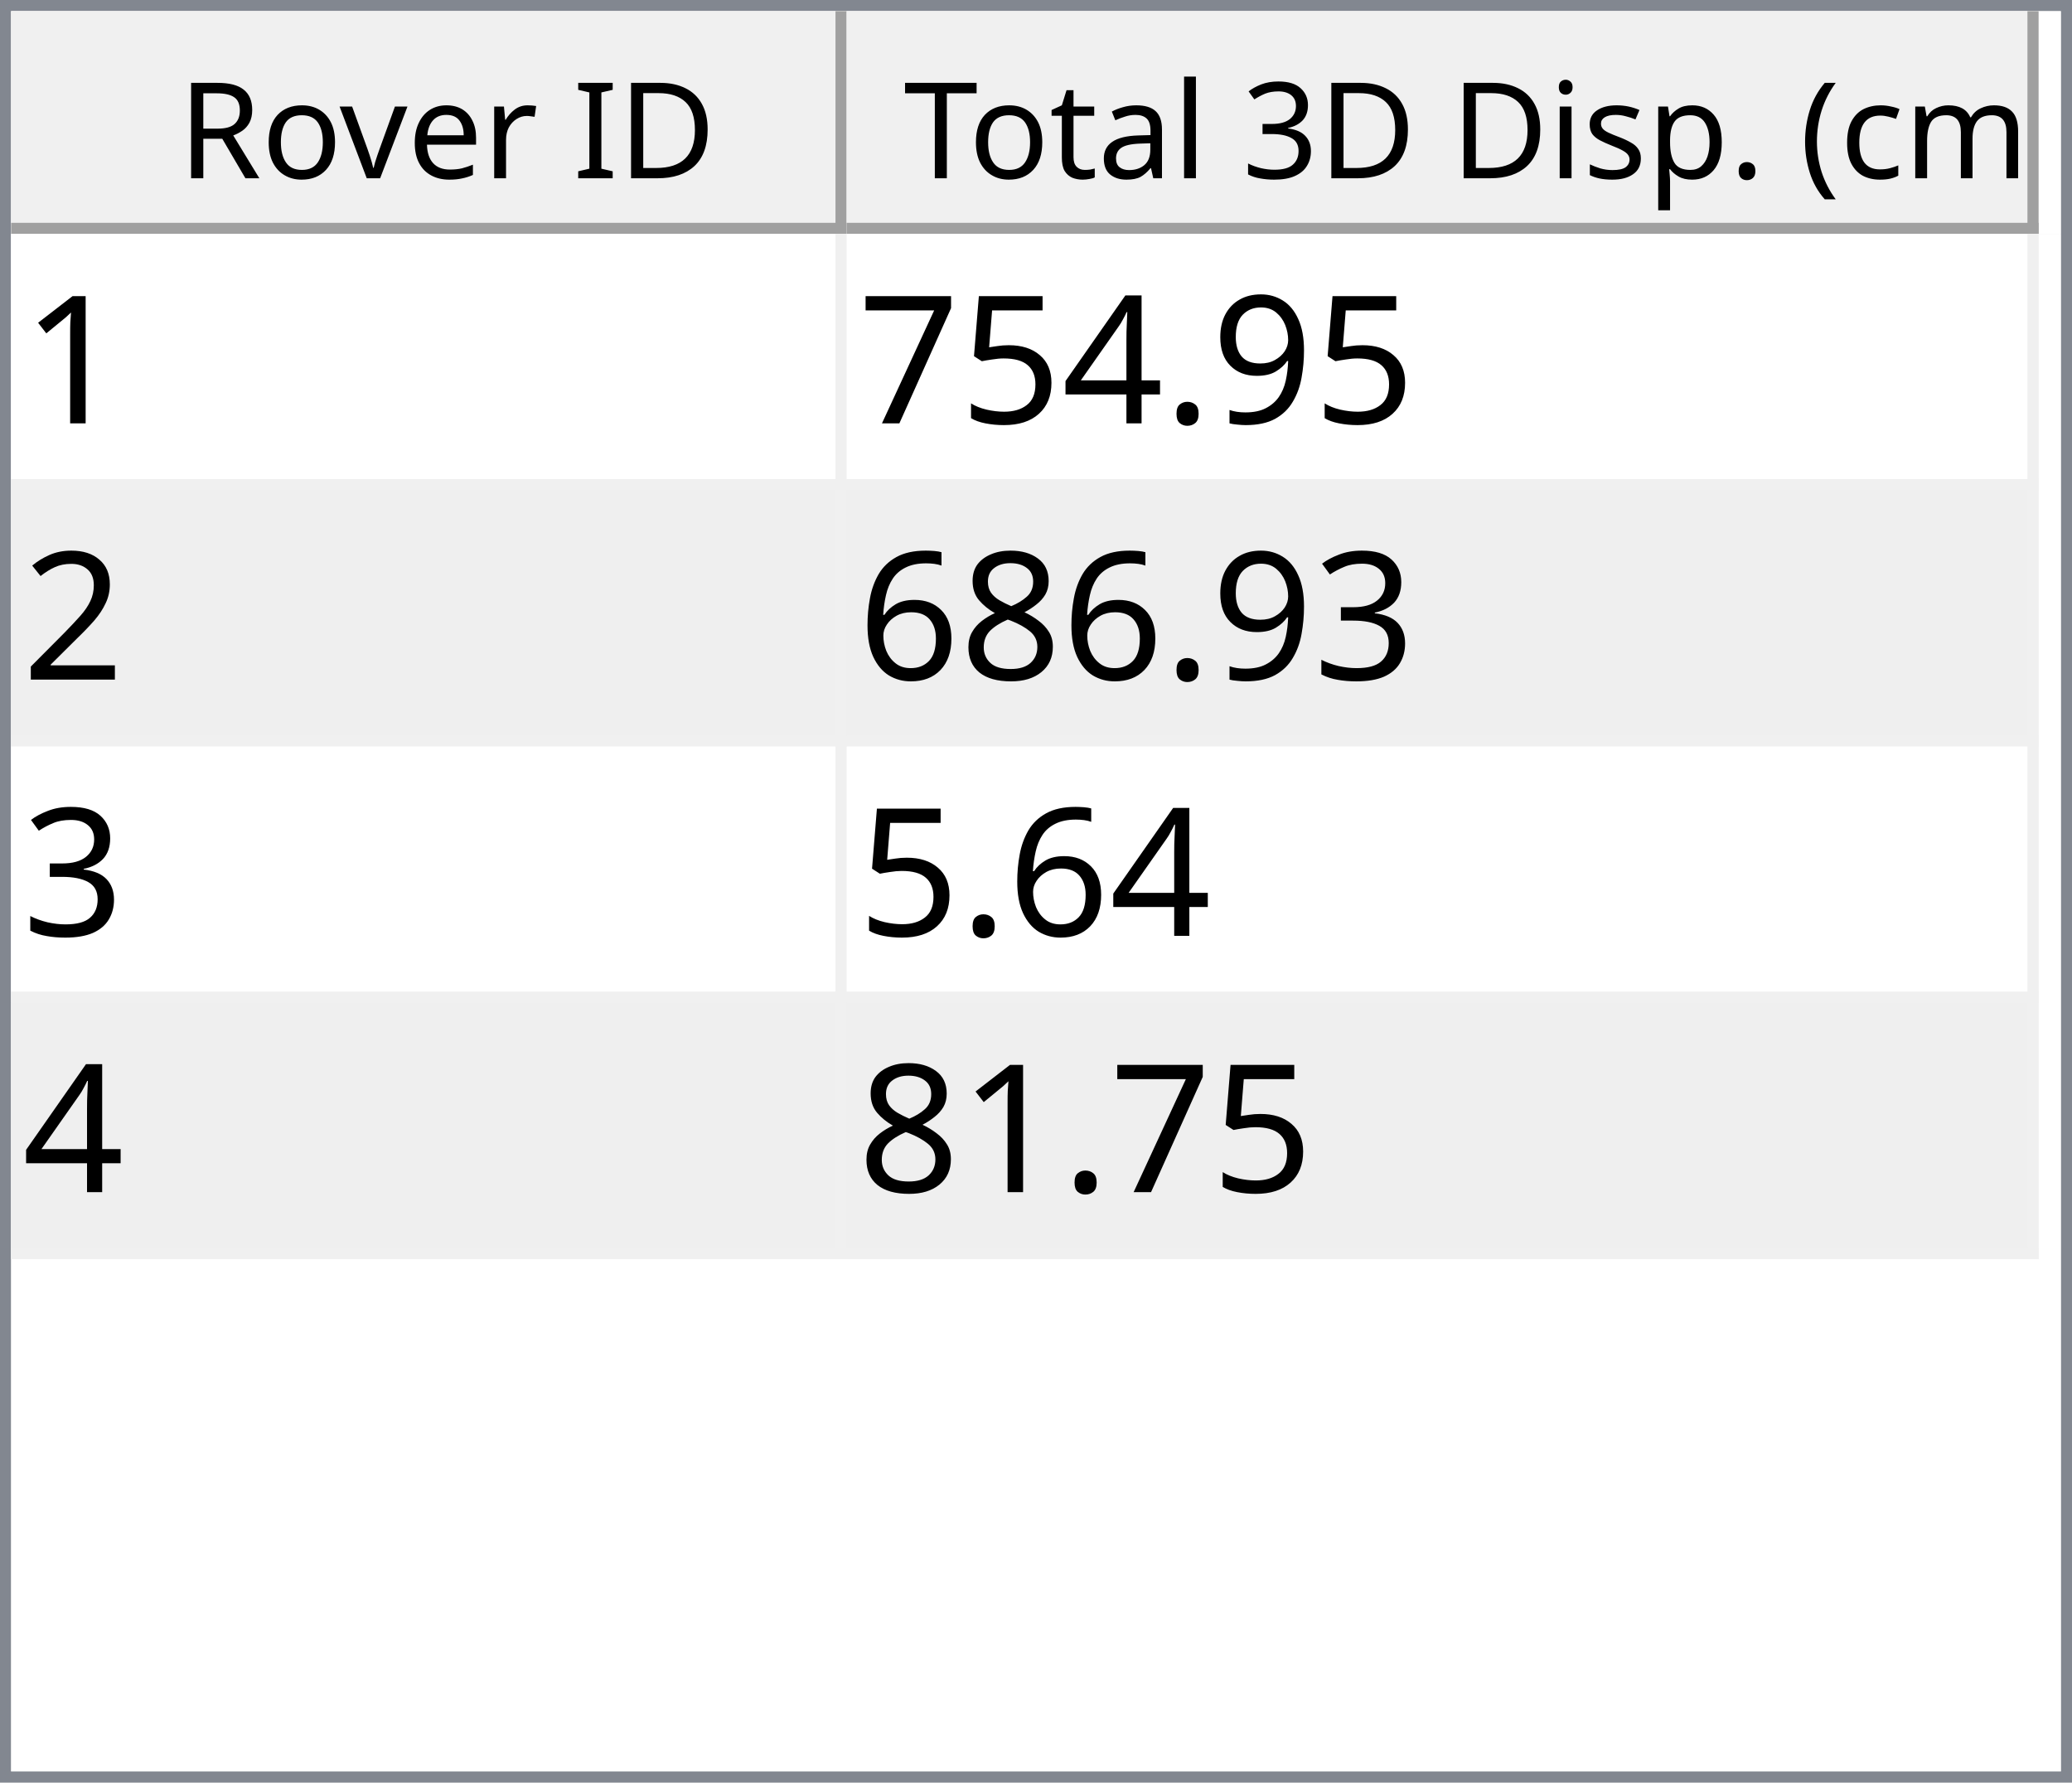
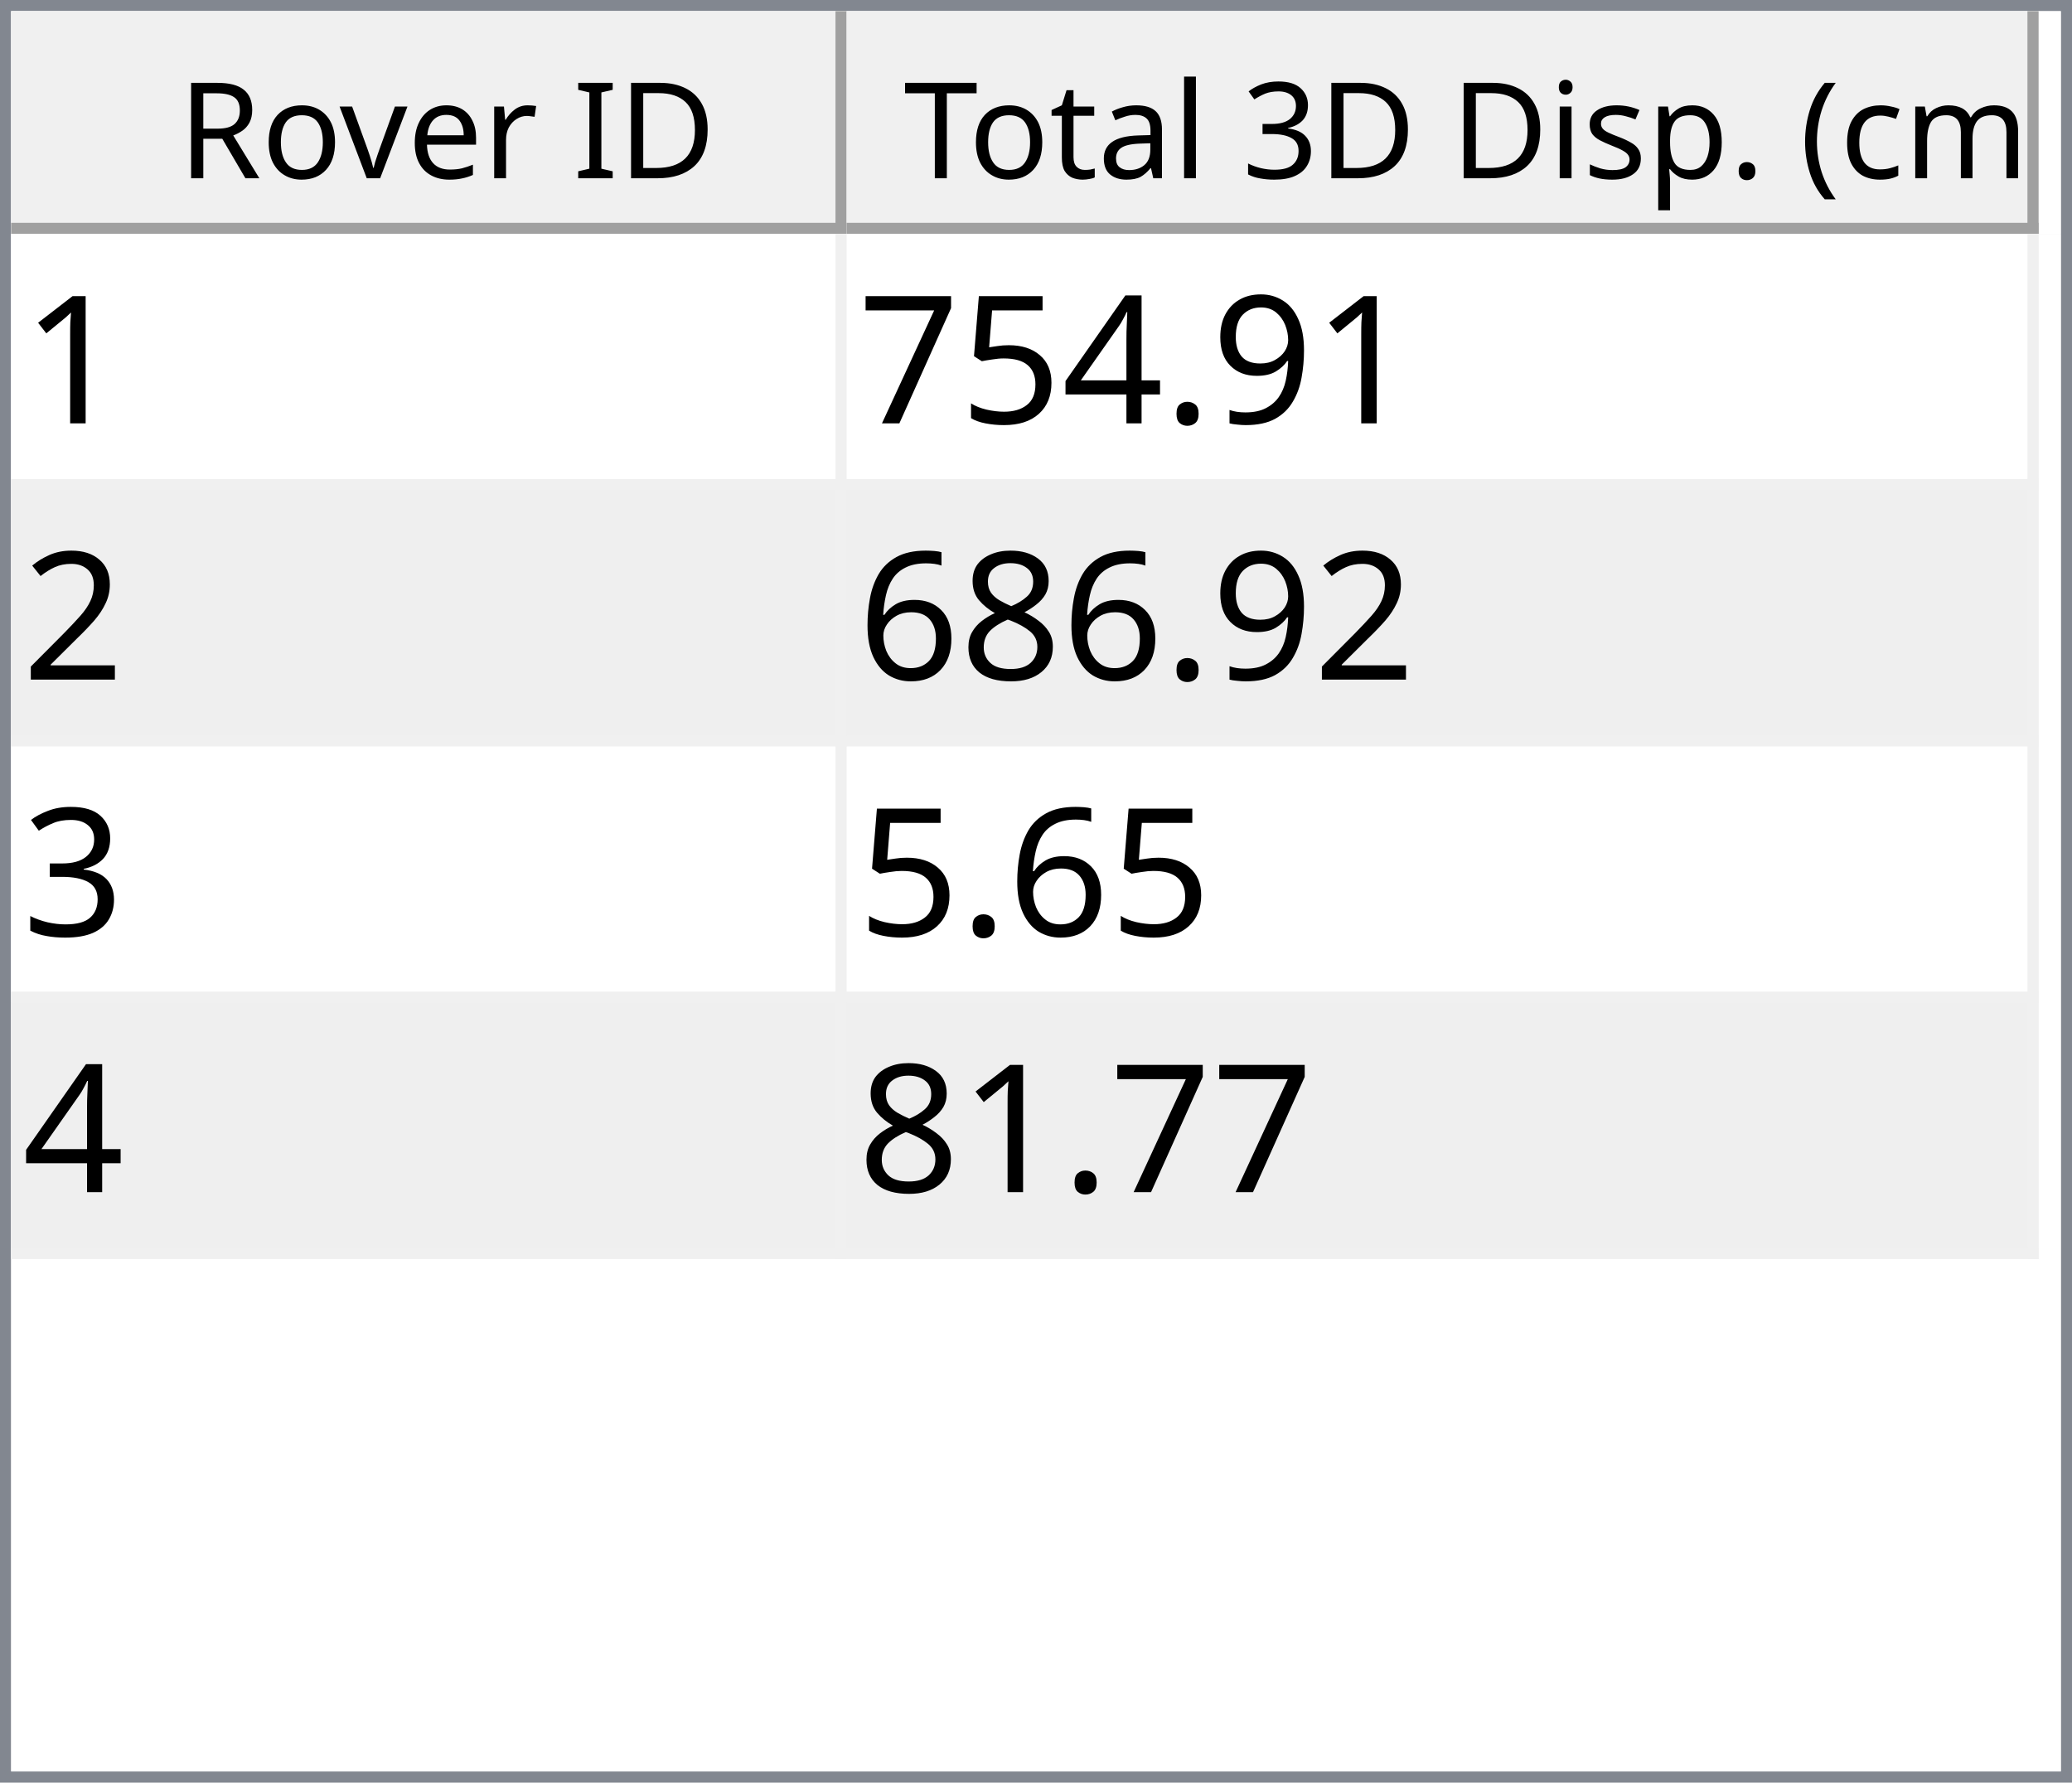
<svg xmlns="http://www.w3.org/2000/svg" style="fill-opacity:1; color-rendering:auto; color-interpolation:auto; text-rendering:auto; stroke:black; stroke-linecap:square; stroke-miterlimit:10; shape-rendering:auto; stroke-opacity:1; fill:black; stroke-dasharray:none; font-weight:normal; stroke-width:1; font-family:'Dialog'; font-style:normal; stroke-linejoin:miter; font-size:12px; stroke-dashoffset:0; image-rendering:auto;" width="186" height="160">
  <defs id="genericDefs" />
  <g>
    <defs id="defs1">
      <clipPath clipPathUnits="userSpaceOnUse" id="clipPath1">
        <path d="M0 0 L186 0 L186 160 L0 160 L0 0 Z" />
      </clipPath>
      <clipPath clipPathUnits="userSpaceOnUse" id="clipPath2">
        <path d="M0 0 L0 160 L186 160 L186 0 Z" />
      </clipPath>
      <clipPath clipPathUnits="userSpaceOnUse" id="clipPath3">
        <path d="M0 0 L0 20 L184 20 L184 0 Z" />
      </clipPath>
      <clipPath clipPathUnits="userSpaceOnUse" id="clipPath4">
        <path d="M0 0 L0 20 L75 20 L75 0 Z" />
      </clipPath>
      <clipPath clipPathUnits="userSpaceOnUse" id="clipPath5">
        <path d="M1 1 L1 19 L74 19 L74 1 Z" />
      </clipPath>
      <clipPath clipPathUnits="userSpaceOnUse" id="clipPath6">
        <path d="M0 0 L0 18 L73 18 L73 0 Z" />
      </clipPath>
      <clipPath clipPathUnits="userSpaceOnUse" id="clipPath7">
        <path d="M-0.5 -0.5 L-0.5 19.5 L74.5 19.5 L74.5 -0.5 Z" />
      </clipPath>
      <clipPath clipPathUnits="userSpaceOnUse" id="clipPath8">
        <path d="M0 0 L0 20 L107 20 L107 0 Z" />
      </clipPath>
      <clipPath clipPathUnits="userSpaceOnUse" id="clipPath9">
        <path d="M1 1 L1 19 L106 19 L106 1 Z" />
      </clipPath>
      <clipPath clipPathUnits="userSpaceOnUse" id="clipPath10">
        <path d="M0 0 L0 18 L105 18 L105 0 Z" />
      </clipPath>
      <clipPath clipPathUnits="userSpaceOnUse" id="clipPath11">
        <path d="M-0.5 -0.5 L-0.5 19.5 L106.5 19.5 L106.5 -0.5 Z" />
      </clipPath>
      <clipPath clipPathUnits="userSpaceOnUse" id="clipPath12">
        <path d="M0 0 L0 138 L184 138 L184 0 Z" />
      </clipPath>
      <clipPath clipPathUnits="userSpaceOnUse" id="clipPath13">
        <path d="M0 0 L0 92 L182 92 L182 0 Z" />
      </clipPath>
      <clipPath clipPathUnits="userSpaceOnUse" id="clipPath14">
        <path d="M-0.5 -0.5 L-0.5 91.5 L181.5 91.5 L181.5 -0.5 Z" />
      </clipPath>
      <clipPath clipPathUnits="userSpaceOnUse" id="clipPath15">
        <path d="M0 0 L0 22 L74 22 L74 0 Z" />
      </clipPath>
      <clipPath clipPathUnits="userSpaceOnUse" id="clipPath16">
        <path d="M0 0 L0 22 L106 22 L106 0 Z" />
      </clipPath>
      <font horiz-adv-x="64.551" id="font1">
        <font-face ascent="107.91" descent="25.098" units-per-em="100" style="font-style:normal; font-family:Segoe UI; font-weight:normal;" />
        <missing-glyph horiz-adv-x="64.551" d="M8.109 0 L8.109 68.266 L56.453 68.266 L56.453 0 L8.109 0 ZM15.328 7.234 L49.219 7.234 L49.219 61.031 L15.328 61.031 L15.328 7.234 Z" />
        <glyph unicode="D" horiz-adv-x="70.117" d="M9.188 0 L9.188 70.016 L28.516 70.016 Q65.531 70.016 65.531 35.891 Q65.531 19.672 55.25 9.836 Q44.969 0 27.734 0 L9.188 0 ZM17.391 62.594 L17.391 7.422 L27.828 7.422 Q41.609 7.422 49.273 14.797 Q56.938 22.172 56.938 35.688 Q56.938 62.594 28.328 62.594 L17.391 62.594 Z" />
        <glyph unicode="I" horiz-adv-x="26.611" d="M17.391 0 L9.188 0 L9.188 70.016 L17.391 70.016 L17.391 0 Z" />
        <glyph unicode=" " horiz-adv-x="27.393" d="" />
        <glyph unicode="r" horiz-adv-x="34.766" d="M34.188 41.891 Q32.078 43.5 28.125 43.5 Q23 43.5 19.555 38.672 Q16.109 33.844 16.109 25.484 L16.109 0 L8.109 0 L8.109 50 L16.109 50 L16.109 39.703 L16.312 39.703 Q18.016 44.969 21.531 47.922 Q25.047 50.875 29.391 50.875 Q32.516 50.875 34.188 50.203 L34.188 41.891 Z" />
        <glyph unicode="e" horiz-adv-x="52.295" d="M48.297 23 L12.984 23 Q13.188 14.656 17.484 10.109 Q21.781 5.562 29.297 5.562 Q37.75 5.562 44.828 11.141 L44.828 3.609 Q38.234 -1.172 27.391 -1.172 Q16.797 -1.172 10.742 5.641 Q4.688 12.453 4.688 24.812 Q4.688 36.469 11.305 43.82 Q17.922 51.172 27.734 51.172 Q37.547 51.172 42.922 44.828 Q48.297 38.484 48.297 27.203 L48.297 23 ZM40.094 29.781 Q40.047 36.719 36.75 40.578 Q33.453 44.438 27.594 44.438 Q21.922 44.438 17.969 40.383 Q14.016 36.328 13.094 29.781 L40.094 29.781 Z" />
        <glyph unicode="v" horiz-adv-x="47.9" d="M47.406 50 L27.484 0 L19.625 0 L0.688 50 L9.469 50 L22.172 13.672 Q23.578 9.672 23.922 6.688 L24.125 6.688 Q24.609 10.453 25.688 13.484 L38.969 50 L47.406 50 Z" />
        <glyph unicode="o" horiz-adv-x="58.594" d="M29 -1.172 Q17.922 -1.172 11.305 5.836 Q4.688 12.844 4.688 24.422 Q4.688 37.016 11.57 44.094 Q18.453 51.172 30.172 51.172 Q41.359 51.172 47.633 44.289 Q53.906 37.406 53.906 25.203 Q53.906 13.234 47.141 6.031 Q40.375 -1.172 29 -1.172 ZM29.594 44.438 Q21.875 44.438 17.383 39.188 Q12.891 33.938 12.891 24.703 Q12.891 15.828 17.43 10.695 Q21.969 5.562 29.594 5.562 Q37.359 5.562 41.531 10.594 Q45.703 15.625 45.703 24.906 Q45.703 34.281 41.531 39.359 Q37.359 44.438 29.594 44.438 Z" />
        <glyph unicode="R" horiz-adv-x="59.814" d="M59.375 0 L49.609 0 L37.891 19.625 Q36.281 22.359 34.766 24.289 Q33.25 26.219 31.664 27.438 Q30.078 28.656 28.25 29.219 Q26.422 29.781 24.125 29.781 L17.391 29.781 L17.391 0 L9.188 0 L9.188 70.016 L30.078 70.016 Q34.672 70.016 38.555 68.867 Q42.438 67.719 45.289 65.375 Q48.141 63.031 49.758 59.547 Q51.375 56.062 51.375 51.375 Q51.375 47.703 50.273 44.656 Q49.172 41.609 47.148 39.211 Q45.125 36.812 42.266 35.133 Q39.406 33.453 35.844 32.516 L35.844 32.328 Q37.594 31.547 38.891 30.547 Q40.188 29.547 41.359 28.18 Q42.531 26.812 43.68 25.078 Q44.828 23.344 46.234 21.047 L59.375 0 ZM17.391 62.594 L17.391 37.203 L28.516 37.203 Q31.594 37.203 34.203 38.133 Q36.812 39.062 38.719 40.797 Q40.625 42.531 41.703 45.047 Q42.781 47.562 42.781 50.688 Q42.781 56.297 39.141 59.445 Q35.5 62.594 28.609 62.594 L17.391 62.594 Z" />
        <glyph unicode=")" horiz-adv-x="30.176" d="M8.297 -15.922 L1.172 -15.922 Q16.406 2.344 16.406 26.812 Q16.406 51.469 1.078 70.016 L8.297 70.016 Q23.531 52.156 23.531 26.703 Q23.531 1.375 8.297 -15.922 Z" />
        <glyph unicode="m" horiz-adv-x="86.133" d="M79.109 0 L71.094 0 L71.094 28.719 Q71.094 37.016 68.531 40.727 Q65.969 44.438 59.906 44.438 Q54.781 44.438 51.195 39.75 Q47.609 35.062 47.609 28.516 L47.609 0 L39.594 0 L39.594 29.688 Q39.594 44.438 28.219 44.438 Q22.953 44.438 19.531 40.016 Q16.109 35.594 16.109 28.516 L16.109 0 L8.109 0 L8.109 50 L16.109 50 L16.109 42.094 L16.312 42.094 Q21.625 51.172 31.844 51.172 Q36.969 51.172 40.773 48.312 Q44.578 45.453 46 40.828 Q51.562 51.172 62.594 51.172 Q79.109 51.172 79.109 30.812 L79.109 0 Z" />
        <glyph unicode="c" horiz-adv-x="46.191" d="M42.188 2.297 Q36.422 -1.172 28.516 -1.172 Q17.828 -1.172 11.258 5.789 Q4.688 12.75 4.688 23.828 Q4.688 36.188 11.766 43.68 Q18.844 51.172 30.672 51.172 Q37.25 51.172 42.281 48.734 L42.281 40.531 Q36.719 44.438 30.375 44.438 Q22.703 44.438 17.797 38.945 Q12.891 33.453 12.891 24.516 Q12.891 15.719 17.508 10.641 Q22.125 5.562 29.891 5.562 Q36.422 5.562 42.188 9.906 L42.188 2.297 Z" />
        <glyph unicode="(" horiz-adv-x="30.176" d="M29.109 -15.922 L21.969 -15.922 Q6.844 1.375 6.844 26.703 Q6.844 52.156 21.969 70.016 L29.203 70.016 Q13.875 51.469 13.875 26.812 Q13.875 2.344 29.109 -15.922 Z" />
        <glyph unicode="." horiz-adv-x="21.68" d="M10.891 -1.078 Q8.641 -1.078 7.055 0.539 Q5.469 2.156 5.469 4.391 Q5.469 6.641 7.055 8.273 Q8.641 9.906 10.891 9.906 Q13.188 9.906 14.797 8.273 Q16.406 6.641 16.406 4.391 Q16.406 2.156 14.797 0.539 Q13.188 -1.078 10.891 -1.078 Z" />
        <glyph unicode="p" horiz-adv-x="58.789" d="M16.312 7.234 L16.109 7.234 L16.109 -23 L8.109 -23 L8.109 50 L16.109 50 L16.109 41.219 L16.312 41.219 Q22.219 51.172 33.594 51.172 Q43.266 51.172 48.688 44.461 Q54.109 37.75 54.109 26.469 Q54.109 13.922 48 6.375 Q41.891 -1.172 31.297 -1.172 Q21.578 -1.172 16.312 7.234 ZM16.109 27.391 L16.109 20.406 Q16.109 14.203 20.141 9.883 Q24.172 5.562 30.375 5.562 Q37.641 5.562 41.773 11.133 Q45.906 16.703 45.906 26.609 Q45.906 34.969 42.047 39.703 Q38.188 44.438 31.594 44.438 Q24.609 44.438 20.359 39.578 Q16.109 34.719 16.109 27.391 Z" />
        <glyph unicode="s" horiz-adv-x="42.432" d="M5.078 1.812 L5.078 10.406 Q11.625 5.562 19.484 5.562 Q30.031 5.562 30.031 12.594 Q30.031 14.594 29.125 15.992 Q28.219 17.391 26.68 18.461 Q25.141 19.531 23.07 20.383 Q21 21.234 18.609 22.172 Q15.281 23.484 12.766 24.828 Q10.25 26.172 8.57 27.859 Q6.891 29.547 6.031 31.695 Q5.172 33.844 5.172 36.719 Q5.172 40.234 6.789 42.945 Q8.406 45.656 11.086 47.484 Q13.766 49.312 17.211 50.242 Q20.656 51.172 24.312 51.172 Q30.812 51.172 35.938 48.922 L35.938 40.828 Q30.422 44.438 23.25 44.438 Q21 44.438 19.195 43.922 Q17.391 43.406 16.094 42.477 Q14.797 41.547 14.086 40.258 Q13.375 38.969 13.375 37.406 Q13.375 35.453 14.086 34.133 Q14.797 32.812 16.164 31.789 Q17.531 30.766 19.484 29.938 Q21.438 29.109 23.922 28.125 Q27.25 26.859 29.883 25.516 Q32.516 24.172 34.375 22.484 Q36.234 20.797 37.234 18.602 Q38.234 16.406 38.234 13.375 Q38.234 9.672 36.602 6.938 Q34.969 4.203 32.234 2.398 Q29.5 0.594 25.93 -0.289 Q22.359 -1.172 18.453 -1.172 Q10.75 -1.172 5.078 1.812 Z" />
        <glyph unicode="i" horiz-adv-x="24.219" d="M12.203 62.703 Q10.062 62.703 8.547 64.164 Q7.031 65.625 7.031 67.875 Q7.031 70.125 8.547 71.609 Q10.062 73.094 12.203 73.094 Q14.406 73.094 15.945 71.609 Q17.484 70.125 17.484 67.875 Q17.484 65.719 15.945 64.211 Q14.406 62.703 12.203 62.703 ZM16.109 0 L8.109 0 L8.109 50 L16.109 50 L16.109 0 Z" />
        <glyph unicode="3" horiz-adv-x="53.906" d="M46.531 19.828 Q46.531 15.094 44.75 11.211 Q42.969 7.328 39.719 4.57 Q36.469 1.812 31.93 0.297 Q27.391 -1.219 21.922 -1.219 Q11.922 -1.219 6 2.594 L6 11.188 Q13.094 5.609 22.219 5.609 Q25.875 5.609 28.828 6.539 Q31.781 7.469 33.906 9.227 Q36.031 10.984 37.18 13.477 Q38.328 15.969 38.328 19.094 Q38.328 32.812 18.797 32.812 L12.984 32.812 L12.984 39.594 L18.5 39.594 Q35.797 39.594 35.797 52.484 Q35.797 64.406 22.609 64.406 Q15.188 64.406 8.688 59.422 L8.688 67.188 Q15.375 71.188 24.609 71.188 Q29 71.188 32.57 69.969 Q36.141 68.75 38.68 66.555 Q41.219 64.359 42.609 61.281 Q44 58.203 44 54.5 Q44 40.672 30.031 36.719 L30.031 36.531 Q33.594 36.141 36.625 34.797 Q39.656 33.453 41.852 31.305 Q44.047 29.156 45.289 26.25 Q46.531 23.344 46.531 19.828 Z" />
        <glyph unicode="l" horiz-adv-x="24.219" d="M16.109 0 L8.109 0 L8.109 74.031 L16.109 74.031 L16.109 0 Z" />
        <glyph unicode="a" horiz-adv-x="50.879" d="M43.891 0 L35.891 0 L35.891 7.812 L35.688 7.812 Q30.469 -1.172 20.312 -1.172 Q12.844 -1.172 8.617 2.781 Q4.391 6.734 4.391 13.281 Q4.391 27.297 20.906 29.594 L35.891 31.688 Q35.891 44.438 25.594 44.438 Q16.547 44.438 9.281 38.281 L9.281 46.484 Q16.656 51.172 26.266 51.172 Q43.891 51.172 43.891 32.516 L43.891 0 ZM35.891 25.297 L23.828 23.641 Q18.266 22.859 15.43 20.875 Q12.594 18.891 12.594 13.875 Q12.594 10.203 15.211 7.883 Q17.828 5.562 22.172 5.562 Q28.125 5.562 32.008 9.742 Q35.891 13.922 35.891 20.312 L35.891 25.297 Z" />
        <glyph unicode="t" horiz-adv-x="33.887" d="M31.297 0.484 Q28.469 -1.078 23.828 -1.078 Q10.688 -1.078 10.688 13.578 L10.688 43.172 L2.094 43.172 L2.094 50 L10.688 50 L10.688 62.203 L18.703 64.797 L18.703 50 L31.297 50 L31.297 43.172 L18.703 43.172 L18.703 14.984 Q18.703 9.969 20.414 7.82 Q22.125 5.672 26.078 5.672 Q29.109 5.672 31.297 7.328 L31.297 0.484 Z" />
        <glyph unicode="T" horiz-adv-x="52.393" d="M50.594 62.594 L30.375 62.594 L30.375 0 L22.172 0 L22.172 62.594 L2 62.594 L2 70.016 L50.594 70.016 L50.594 62.594 Z" />
      </font>
      <font horiz-adv-x="75.0" id="font2">
        <font-face ascent="100.537" descent="21.973" units-per-em="100" style="font-style:normal; font-family:sans-serif; font-weight:normal;" />
        <missing-glyph horiz-adv-x="75.0" d="M12.5 0 L12.5 62.5 L62.5 62.5 L62.5 0 L12.5 0 ZM14.062 1.562 L60.938 1.562 L60.938 60.938 L14.062 60.938 L14.062 1.562 Z" />
        <glyph unicode="1" horiz-adv-x="55.615" d="M37.25 0 L28.469 0 L28.469 56 Q25.297 52.984 20.141 49.953 Q14.984 46.922 10.891 45.406 L10.891 53.906 Q18.266 57.375 23.781 62.305 Q29.297 67.234 31.594 71.875 L37.25 71.875 L37.25 0 Z" />
        <glyph unicode="9" horiz-adv-x="55.615" d="M5.469 16.547 L13.922 17.328 Q14.984 11.375 18.016 8.688 Q21.047 6 25.781 6 Q29.828 6 32.883 7.859 Q35.938 9.719 37.891 12.82 Q39.844 15.922 41.164 21.195 Q42.484 26.469 42.484 31.938 Q42.484 32.516 42.438 33.688 Q39.797 29.5 35.234 26.883 Q30.672 24.266 25.344 24.266 Q16.453 24.266 10.305 30.711 Q4.156 37.156 4.156 47.703 Q4.156 58.594 10.578 65.234 Q17 71.875 26.656 71.875 Q33.641 71.875 39.43 68.117 Q45.219 64.359 48.219 57.398 Q51.219 50.438 51.219 37.25 Q51.219 23.531 48.242 15.406 Q45.266 7.281 39.383 3.031 Q33.5 -1.219 25.594 -1.219 Q17.188 -1.219 11.867 3.445 Q6.547 8.109 5.469 16.547 ZM41.453 48.141 Q41.453 55.719 37.43 60.156 Q33.406 64.594 27.734 64.594 Q21.875 64.594 17.531 59.812 Q13.188 55.031 13.188 47.406 Q13.188 40.578 17.312 36.305 Q21.438 32.031 27.484 32.031 Q33.594 32.031 37.523 36.305 Q41.453 40.578 41.453 48.141 Z" />
        <glyph unicode="." horiz-adv-x="27.783" d="M9.078 0 L9.078 10.016 L19.094 10.016 L19.094 0 L9.078 0 Z" />
        <glyph unicode="4" horiz-adv-x="55.615" d="M32.328 0 L32.328 17.141 L1.266 17.141 L1.266 25.203 L33.938 71.578 L41.109 71.578 L41.109 25.203 L50.781 25.203 L50.781 17.141 L41.109 17.141 L41.109 0 L32.328 0 ZM32.328 25.203 L32.328 57.469 L9.906 25.203 L32.328 25.203 Z" />
        <glyph unicode="5" horiz-adv-x="55.615" d="M4.156 18.75 L13.375 19.531 Q14.406 12.797 18.141 9.398 Q21.875 6 27.156 6 Q33.5 6 37.891 10.789 Q42.281 15.578 42.281 23.484 Q42.281 31 38.062 35.352 Q33.844 39.703 27 39.703 Q22.75 39.703 19.336 37.773 Q15.922 35.844 13.969 32.766 L5.719 33.844 L12.641 70.609 L48.25 70.609 L48.25 62.203 L19.672 62.203 L15.828 42.969 Q22.266 47.469 29.344 47.469 Q38.719 47.469 45.164 40.969 Q51.609 34.469 51.609 24.266 Q51.609 14.547 45.953 7.469 Q39.062 -1.219 27.156 -1.219 Q17.391 -1.219 11.211 4.25 Q5.031 9.719 4.156 18.75 Z" />
        <glyph unicode="7" horiz-adv-x="55.615" d="M4.734 62.203 L4.734 70.656 L51.078 70.656 L51.078 63.812 Q44.234 56.547 37.523 44.484 Q30.812 32.422 27.156 19.672 Q24.516 10.688 23.781 0 L14.75 0 Q14.891 8.453 18.062 20.414 Q21.234 32.375 27.172 43.484 Q33.109 54.594 39.797 62.203 L4.734 62.203 Z" />
        <glyph unicode="2" horiz-adv-x="55.615" d="M50.344 8.453 L50.344 0 L3.031 0 Q2.938 3.172 4.047 6.109 Q5.859 10.938 9.836 15.625 Q13.812 20.312 21.344 26.469 Q33.016 36.031 37.117 41.625 Q41.219 47.219 41.219 52.203 Q41.219 57.422 37.477 61.008 Q33.734 64.594 27.734 64.594 Q21.391 64.594 17.578 60.789 Q13.766 56.984 13.719 50.25 L4.688 51.172 Q5.609 61.281 11.664 66.578 Q17.719 71.875 27.938 71.875 Q38.234 71.875 44.242 66.164 Q50.25 60.453 50.25 52 Q50.25 47.703 48.492 43.555 Q46.734 39.406 42.656 34.812 Q38.578 30.219 29.109 22.219 Q21.188 15.578 18.945 13.211 Q16.703 10.844 15.234 8.453 L50.344 8.453 Z" />
-         <glyph unicode="3" horiz-adv-x="55.615" d="M4.203 18.891 L12.984 20.062 Q14.5 12.594 18.141 9.297 Q21.781 6 27 6 Q33.203 6 37.477 10.297 Q41.75 14.594 41.75 20.953 Q41.75 27 37.797 30.93 Q33.844 34.859 27.734 34.859 Q25.25 34.859 21.531 33.891 L22.516 41.609 Q23.391 41.5 23.922 41.5 Q29.547 41.5 34.039 44.43 Q38.531 47.359 38.531 53.469 Q38.531 58.297 35.258 61.477 Q31.984 64.656 26.812 64.656 Q21.688 64.656 18.266 61.43 Q14.844 58.203 13.875 51.766 L5.078 53.328 Q6.688 62.156 12.398 67.016 Q18.109 71.875 26.609 71.875 Q32.469 71.875 37.398 69.359 Q42.328 66.844 44.945 62.5 Q47.562 58.156 47.562 53.266 Q47.562 48.641 45.07 44.828 Q42.578 41.016 37.703 38.766 Q44.047 37.312 47.562 32.695 Q51.078 28.078 51.078 21.141 Q51.078 11.766 44.242 5.25 Q37.406 -1.266 26.953 -1.266 Q17.531 -1.266 11.305 4.352 Q5.078 9.969 4.203 18.891 Z" />
        <glyph unicode="8" horiz-adv-x="55.615" d="M17.672 38.812 Q12.203 40.828 9.57 44.539 Q6.938 48.25 6.938 53.422 Q6.938 61.234 12.555 66.555 Q18.172 71.875 27.484 71.875 Q36.859 71.875 42.578 66.43 Q48.297 60.984 48.297 53.172 Q48.297 48.188 45.68 44.508 Q43.062 40.828 37.75 38.812 Q44.344 36.672 47.781 31.883 Q51.219 27.094 51.219 20.453 Q51.219 11.281 44.727 5.031 Q38.234 -1.219 27.641 -1.219 Q17.047 -1.219 10.547 5.055 Q4.047 11.328 4.047 20.703 Q4.047 27.688 7.594 32.398 Q11.141 37.109 17.672 38.812 ZM15.922 53.719 Q15.922 48.641 19.195 45.414 Q22.469 42.188 27.688 42.188 Q32.766 42.188 36.016 45.383 Q39.266 48.578 39.266 53.219 Q39.266 58.062 35.914 61.359 Q32.562 64.656 27.594 64.656 Q22.562 64.656 19.242 61.43 Q15.922 58.203 15.922 53.719 ZM13.094 20.656 Q13.094 16.891 14.875 13.375 Q16.656 9.859 20.172 7.93 Q23.688 6 27.734 6 Q34.031 6 38.133 10.055 Q42.234 14.109 42.234 20.359 Q42.234 26.703 38.016 30.859 Q33.797 35.016 27.438 35.016 Q21.234 35.016 17.164 30.914 Q13.094 26.812 13.094 20.656 Z" />
        <glyph unicode="6" horiz-adv-x="55.615" d="M49.75 54.047 L41.016 53.375 Q39.844 58.547 37.703 60.891 Q34.125 64.656 28.906 64.656 Q24.703 64.656 21.531 62.312 Q17.391 59.281 14.992 53.469 Q12.594 47.656 12.5 36.922 Q15.672 41.75 20.266 44.094 Q24.859 46.438 29.891 46.438 Q38.672 46.438 44.852 39.969 Q51.031 33.5 51.031 23.25 Q51.031 16.5 48.125 10.719 Q45.219 4.938 40.141 1.859 Q35.062 -1.219 28.609 -1.219 Q17.625 -1.219 10.695 6.859 Q3.766 14.938 3.766 33.5 Q3.766 54.25 11.422 63.672 Q18.109 71.875 29.438 71.875 Q37.891 71.875 43.289 67.141 Q48.688 62.406 49.75 54.047 ZM13.875 23.188 Q13.875 18.656 15.797 14.508 Q17.719 10.359 21.188 8.18 Q24.656 6 28.469 6 Q34.031 6 38.039 10.492 Q42.047 14.984 42.047 22.703 Q42.047 30.125 38.086 34.398 Q34.125 38.672 28.125 38.672 Q22.172 38.672 18.023 34.398 Q13.875 30.125 13.875 23.188 Z" />
+         <glyph unicode="3" horiz-adv-x="55.615" d="M4.203 18.891 L12.984 20.062 Q14.5 12.594 18.141 9.297 Q21.781 6 27 6 Q33.203 6 37.477 10.297 Q41.75 14.594 41.75 20.953 Q41.75 27 37.797 30.93 Q33.844 34.859 27.734 34.859 Q25.25 34.859 21.531 33.891 L22.516 41.609 Q23.391 41.5 23.922 41.5 Q29.547 41.5 34.039 44.43 Q38.531 47.359 38.531 53.469 Q38.531 58.297 35.258 61.477 Q31.984 64.656 26.812 64.656 Q21.688 64.656 18.266 61.43 Q14.844 58.203 13.875 51.766 L5.078 53.328 Q6.688 62.156 12.398 67.016 Q18.109 71.875 26.609 71.875 Q32.469 71.875 37.398 69.359 Q42.328 66.844 44.945 62.5 Q47.562 58.156 47.562 53.266 Q47.562 48.641 45.07 44.828 Q42.578 41.016 37.703 38.766 Q44.047 37.312 47.562 32.695 Q51.078 28.078 51.078 21.141 Q51.078 11.766 44.242 5.25 Q37.406 -1.266 26.953 -1.266 Q17.531 -1.266 11.305 4.352 Q5.078 9.969 4.203 18.891 Z" />
      </font>
    </defs>
    <g style="fill:white; stroke:white;">
      <rect x="0" y="0" width="186" style="clip-path:url(#clipPath1); stroke:none;" height="160" />
    </g>
    <g style="fill:white; text-rendering:optimizeSpeed; color-rendering:optimizeSpeed; image-rendering:optimizeSpeed; shape-rendering:crispEdges; stroke:white; color-interpolation:sRGB;">
      <rect x="0" width="186" height="160" y="0" style="stroke:none;" />
      <path style="stroke:none;" d="M0 160 L186 160 L186 0 L0 0 Z" />
    </g>
    <g style="fill:rgb(240,240,240); font-family:'Segoe UI'; stroke:rgb(240,240,240);">
      <rect x="0" y="0" width="186" style="clip-path:url(#clipPath2); stroke:none;" height="160" />
    </g>
    <g style="fill:rgb(130,135,144); font-family:'Segoe UI'; stroke:rgb(130,135,144);">
      <path d="M0 0 L186 0 L186 160 L0 160 L0 0 ZM1 1 L185 1 L185 159 L1 159 L1 1 Z" style="fill-rule:evenodd; clip-path:url(#clipPath2); stroke:none;" />
    </g>
    <g style="fill:white; font-family:'Segoe UI'; stroke:white;" transform="translate(1,1)">
      <rect x="0" y="0" width="184" style="clip-path:url(#clipPath3); stroke:none;" height="20" />
    </g>
    <g style="fill:rgb(240,240,240); font-family:'Segoe UI'; stroke:rgb(240,240,240);" transform="translate(1,1)">
      <rect x="0" y="0" width="75" style="clip-path:url(#clipPath4); stroke:none;" height="20" />
    </g>
    <g style="font-family:'Segoe UI';" transform="translate(2,2)">
      <text x="14" xml:space="preserve" y="14" style="clip-path:url(#clipPath6); stroke:none;">Rover ID</text>
    </g>
    <g style="fill:rgb(160,160,160); font-family:'Segoe UI'; stroke:rgb(160,160,160); stroke-linejoin:bevel;" transform="translate(1.5,1.5)">
      <line x1="74" x2="74" y1="0" style="fill:none; clip-path:url(#clipPath7);" y2="19" />
    </g>
    <g style="fill:rgb(160,160,160); font-family:'Segoe UI'; stroke:rgb(160,160,160); stroke-linejoin:bevel;" transform="matrix(1,0,0,1,1,1) translate(0.5,0.5)">
      <line x1="0" x2="74" y1="19" style="fill:none; clip-path:url(#clipPath7);" y2="19" />
    </g>
    <g style="fill:rgb(240,240,240); font-family:'Segoe UI'; stroke:rgb(240,240,240);" transform="translate(76,1)">
      <rect x="0" y="0" width="107" style="clip-path:url(#clipPath8); stroke:none;" height="20" />
    </g>
    <g style="font-family:'Segoe UI';" transform="translate(77,2)">
      <text x="1" xml:space="preserve" y="14" style="clip-path:url(#clipPath10); stroke:none;"> Total 3D Disp. (cm)</text>
    </g>
    <g style="fill:rgb(160,160,160); font-family:'Segoe UI'; stroke:rgb(160,160,160); stroke-linejoin:bevel;" transform="translate(76.5,1.5)">
      <line x1="106" x2="106" y1="0" style="fill:none; clip-path:url(#clipPath11);" y2="19" />
    </g>
    <g style="fill:rgb(160,160,160); font-family:'Segoe UI'; stroke:rgb(160,160,160); stroke-linejoin:bevel;" transform="matrix(1,0,0,1,76,1) translate(0.5,0.5)">
      <line x1="0" x2="106" y1="19" style="fill:none; clip-path:url(#clipPath11);" y2="19" />
    </g>
    <g style="fill:white; font-family:'Segoe UI'; stroke:white;" transform="translate(1,21)">
      <rect x="0" y="0" width="184" style="clip-path:url(#clipPath12); stroke:none;" height="138" />
    </g>
    <g style="fill:rgb(240,240,240); font-size:16px; font-family:sans-serif; stroke:rgb(240,240,240);" transform="translate(1,21)">
      <rect x="0" y="0" width="182" style="clip-path:url(#clipPath13); stroke:none;" height="92" />
      <line transform="translate(0.5,0.5)" x1="0" x2="181" y1="22" style="clip-path:url(#clipPath14); fill:none; stroke-linejoin:bevel;" y2="22" />
    </g>
    <g transform="matrix(1,0,0,1,1,21) translate(0.5,0.5)" style="fill:rgb(240,240,240); font-size:16px; font-family:sans-serif; stroke:rgb(240,240,240); stroke-linejoin:bevel;">
      <line x1="0" x2="181" y1="45" style="fill:none; clip-path:url(#clipPath14);" y2="45" />
    </g>
    <g transform="matrix(1,0,0,1,1,21) translate(0.5,0.5)" style="fill:rgb(240,240,240); font-size:16px; font-family:sans-serif; stroke:rgb(240,240,240); stroke-linejoin:bevel;">
      <line x1="0" x2="181" y1="68" style="fill:none; clip-path:url(#clipPath14);" y2="68" />
    </g>
    <g transform="matrix(1,0,0,1,1,21) translate(0.5,0.5)" style="fill:rgb(240,240,240); font-size:16px; font-family:sans-serif; stroke:rgb(240,240,240); stroke-linejoin:bevel;">
      <line x1="0" x2="181" y1="91" style="fill:none; clip-path:url(#clipPath14);" y2="91" />
    </g>
    <g transform="matrix(1,0,0,1,1,21) translate(0.5,0.5)" style="fill:rgb(240,240,240); font-size:16px; font-family:sans-serif; stroke:rgb(240,240,240); stroke-linejoin:bevel;">
      <line x1="74" x2="74" y1="0" style="fill:none; clip-path:url(#clipPath14);" y2="91" />
    </g>
    <g transform="matrix(1,0,0,1,1,21) translate(0.5,0.5)" style="fill:rgb(240,240,240); font-size:16px; font-family:sans-serif; stroke:rgb(240,240,240); stroke-linejoin:bevel;">
      <line x1="181" x2="181" y1="0" style="fill:none; clip-path:url(#clipPath14);" y2="91" />
    </g>
    <g style="fill:white; font-size:16px; font-family:sans-serif; stroke:white;" transform="matrix(1,0,0,1,1,21)">
      <rect x="0" y="0" width="74" style="clip-path:url(#clipPath15); stroke:none;" height="22" />
      <text x="1" y="17" style="fill:black; clip-path:url(#clipPath15); stroke:none;" xml:space="preserve">1</text>
    </g>
    <g style="fill:white; font-size:16px; font-family:sans-serif; stroke:white;" transform="matrix(1,0,0,1,1,21) translate(75,0)">
      <rect x="0" y="0" width="106" style="clip-path:url(#clipPath16); stroke:none;" height="22" />
-       <text x="1" y="17" style="fill:black; clip-path:url(#clipPath16); stroke:none;" xml:space="preserve">754.95</text>
+       <text x="1" y="17" style="fill:black; clip-path:url(#clipPath16); stroke:none;" xml:space="preserve">754.91</text>
    </g>
    <g style="fill:rgb(239,239,239); font-size:16px; font-family:sans-serif; stroke:rgb(239,239,239);" transform="matrix(1,0,0,1,1,21) translate(0,23)">
      <rect x="0" y="0" width="74" style="clip-path:url(#clipPath15); stroke:none;" height="22" />
      <text x="1" y="17" style="fill:black; clip-path:url(#clipPath15); stroke:none;" xml:space="preserve">2</text>
    </g>
    <g style="fill:rgb(239,239,239); font-size:16px; font-family:sans-serif; stroke:rgb(239,239,239);" transform="matrix(1,0,0,1,1,21) translate(75,23)">
      <rect x="0" y="0" width="106" style="clip-path:url(#clipPath16); stroke:none;" height="22" />
-       <text x="1" y="17" style="fill:black; clip-path:url(#clipPath16); stroke:none;" xml:space="preserve">686.93</text>
+       <text x="1" y="17" style="fill:black; clip-path:url(#clipPath16); stroke:none;" xml:space="preserve">686.92</text>
    </g>
    <g style="fill:white; font-size:16px; font-family:sans-serif; stroke:white;" transform="matrix(1,0,0,1,1,21) translate(0,46)">
      <rect x="0" y="0" width="74" style="clip-path:url(#clipPath15); stroke:none;" height="22" />
      <text x="1" y="17" style="fill:black; clip-path:url(#clipPath15); stroke:none;" xml:space="preserve">3</text>
    </g>
    <g style="fill:white; font-size:16px; font-family:sans-serif; stroke:white;" transform="matrix(1,0,0,1,1,21) translate(75,46)">
      <rect x="0" y="0" width="106" style="clip-path:url(#clipPath16); stroke:none;" height="22" />
-       <text x="1" y="17" style="fill:black; clip-path:url(#clipPath16); stroke:none;" xml:space="preserve">5.64</text>
+       <text x="1" y="17" style="fill:black; clip-path:url(#clipPath16); stroke:none;" xml:space="preserve">5.65</text>
    </g>
    <g style="fill:rgb(239,239,239); font-size:16px; font-family:sans-serif; stroke:rgb(239,239,239);" transform="matrix(1,0,0,1,1,21) translate(0,69)">
      <rect x="0" y="0" width="74" style="clip-path:url(#clipPath15); stroke:none;" height="22" />
      <text x="1" y="17" style="fill:black; clip-path:url(#clipPath15); stroke:none;" xml:space="preserve">4</text>
    </g>
    <g style="fill:rgb(239,239,239); font-size:16px; font-family:sans-serif; stroke:rgb(239,239,239);" transform="matrix(1,0,0,1,1,21) translate(75,69)">
      <rect x="0" y="0" width="106" style="clip-path:url(#clipPath16); stroke:none;" height="22" />
-       <text x="1" y="17" style="fill:black; clip-path:url(#clipPath16); stroke:none;" xml:space="preserve">81.75</text>
+       <text x="1" y="17" style="fill:black; clip-path:url(#clipPath16); stroke:none;" xml:space="preserve">81.77</text>
    </g>
  </g>
</svg>
